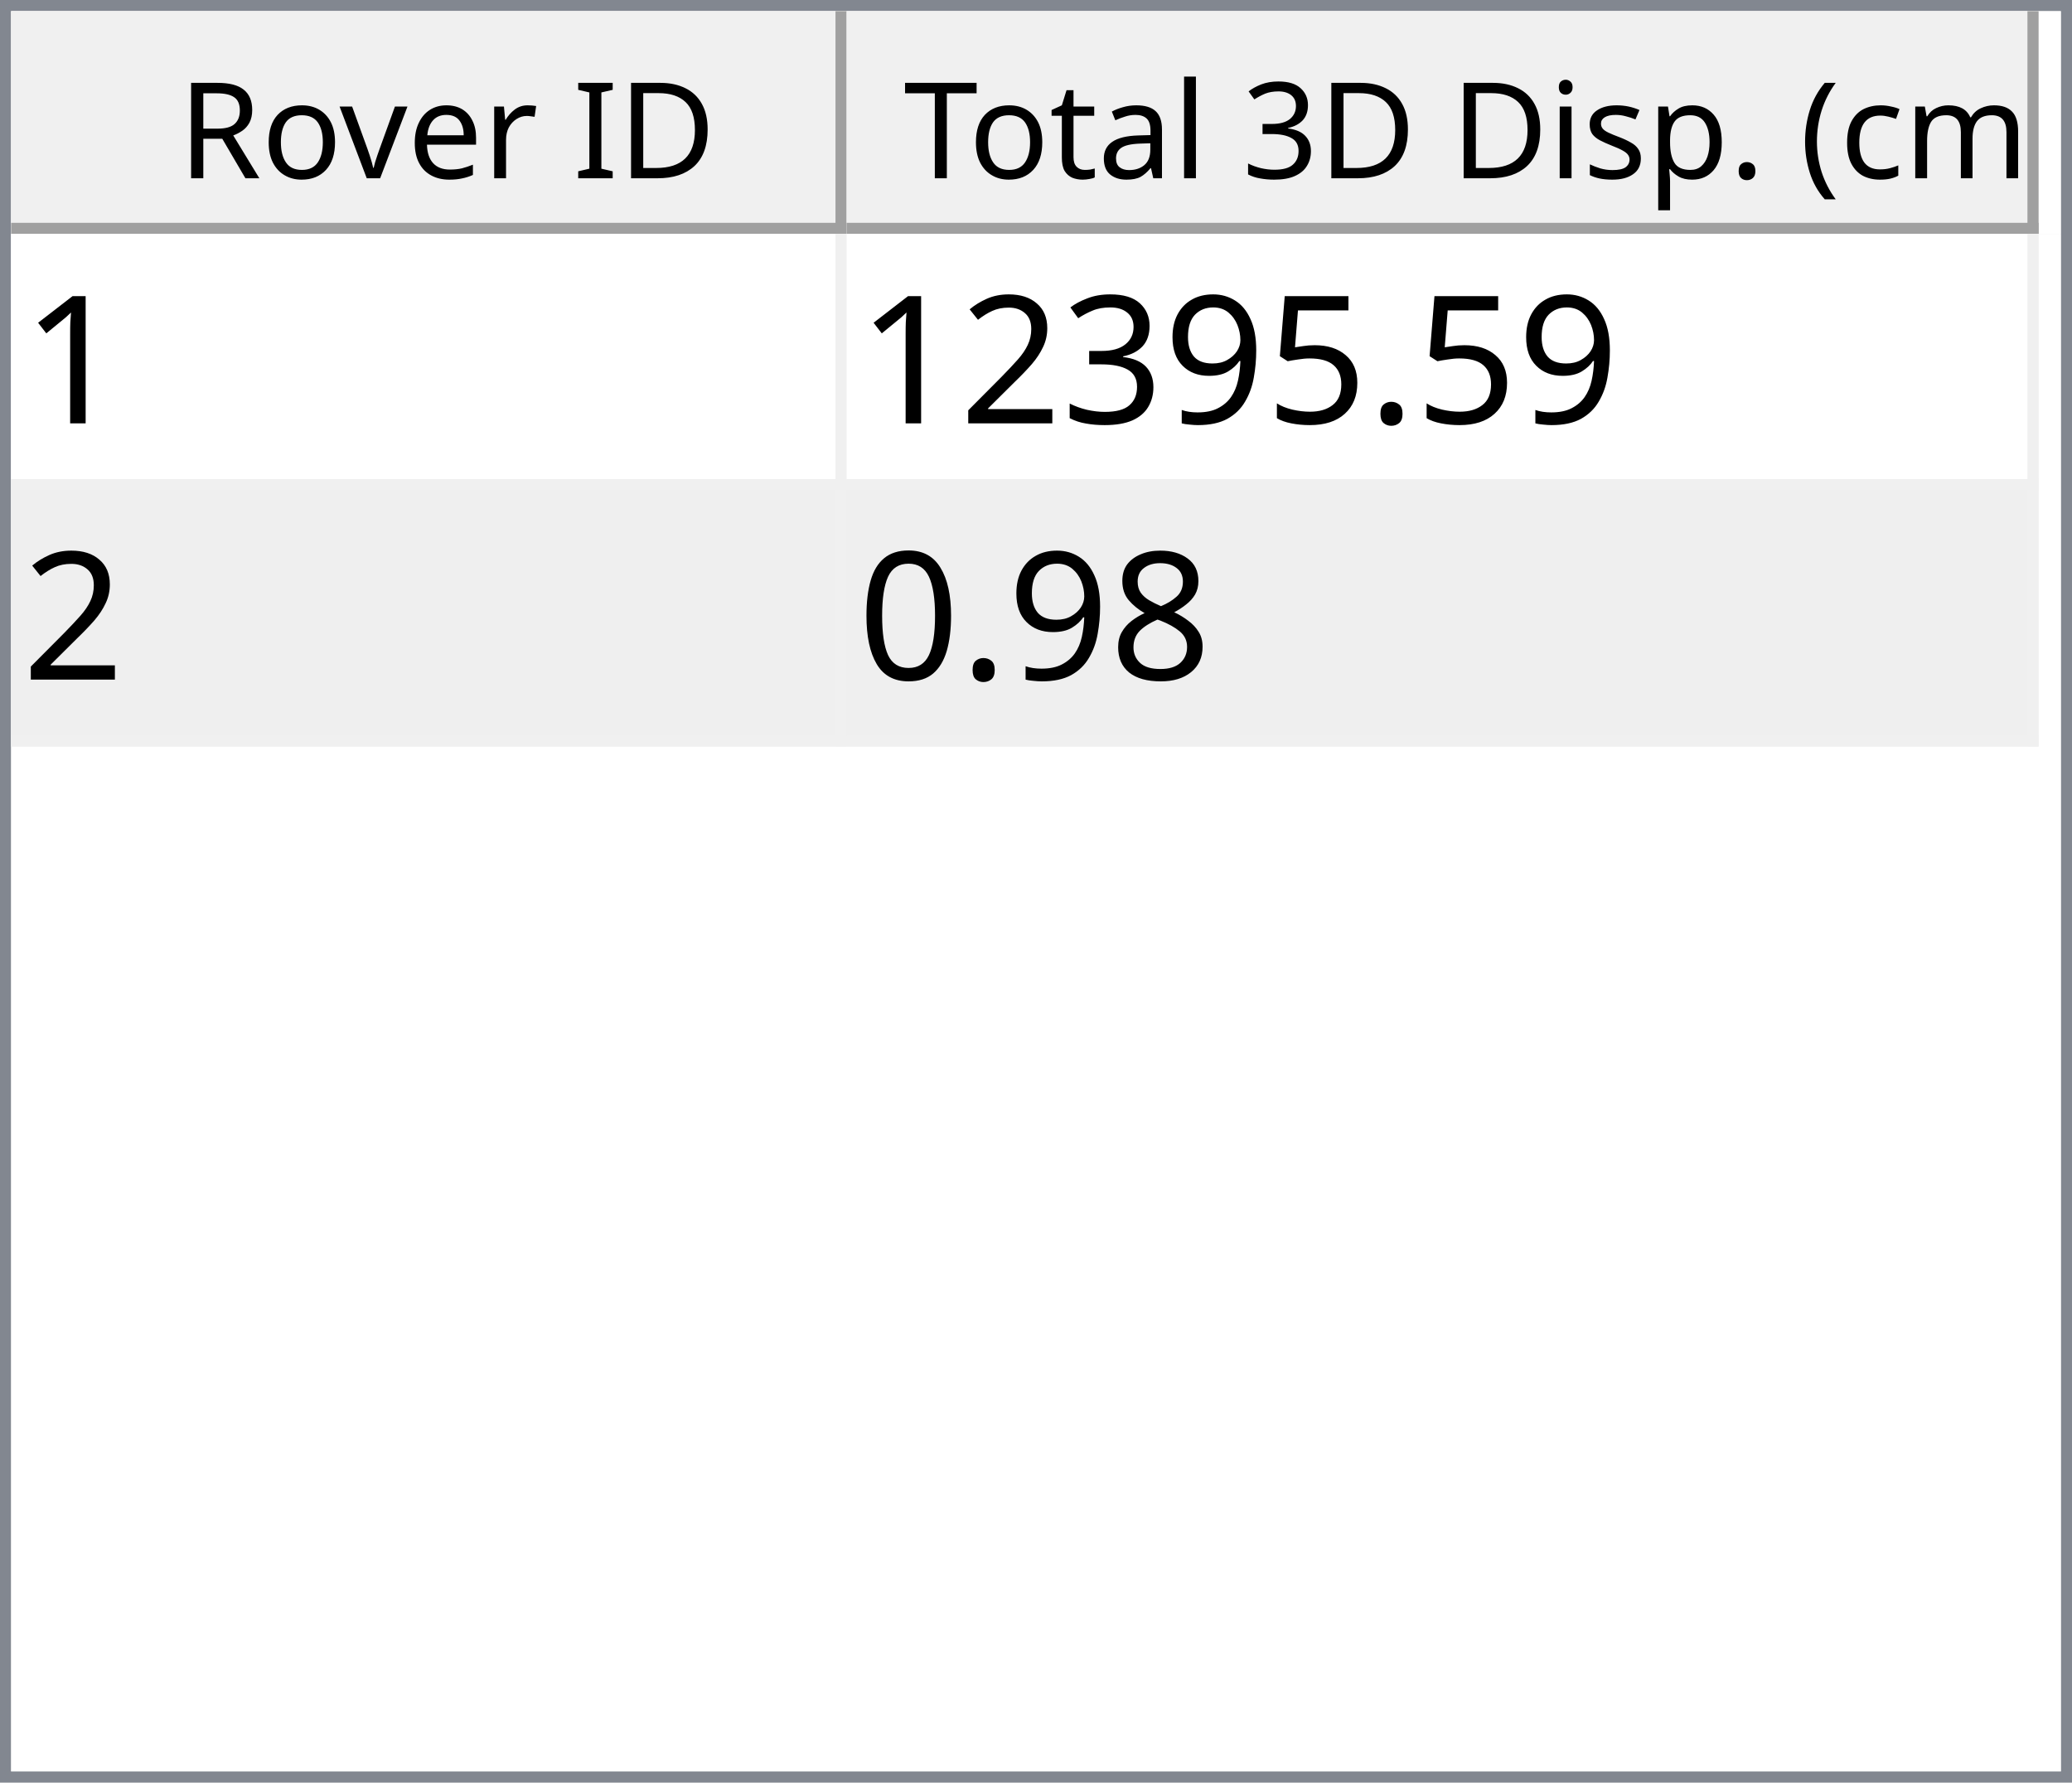
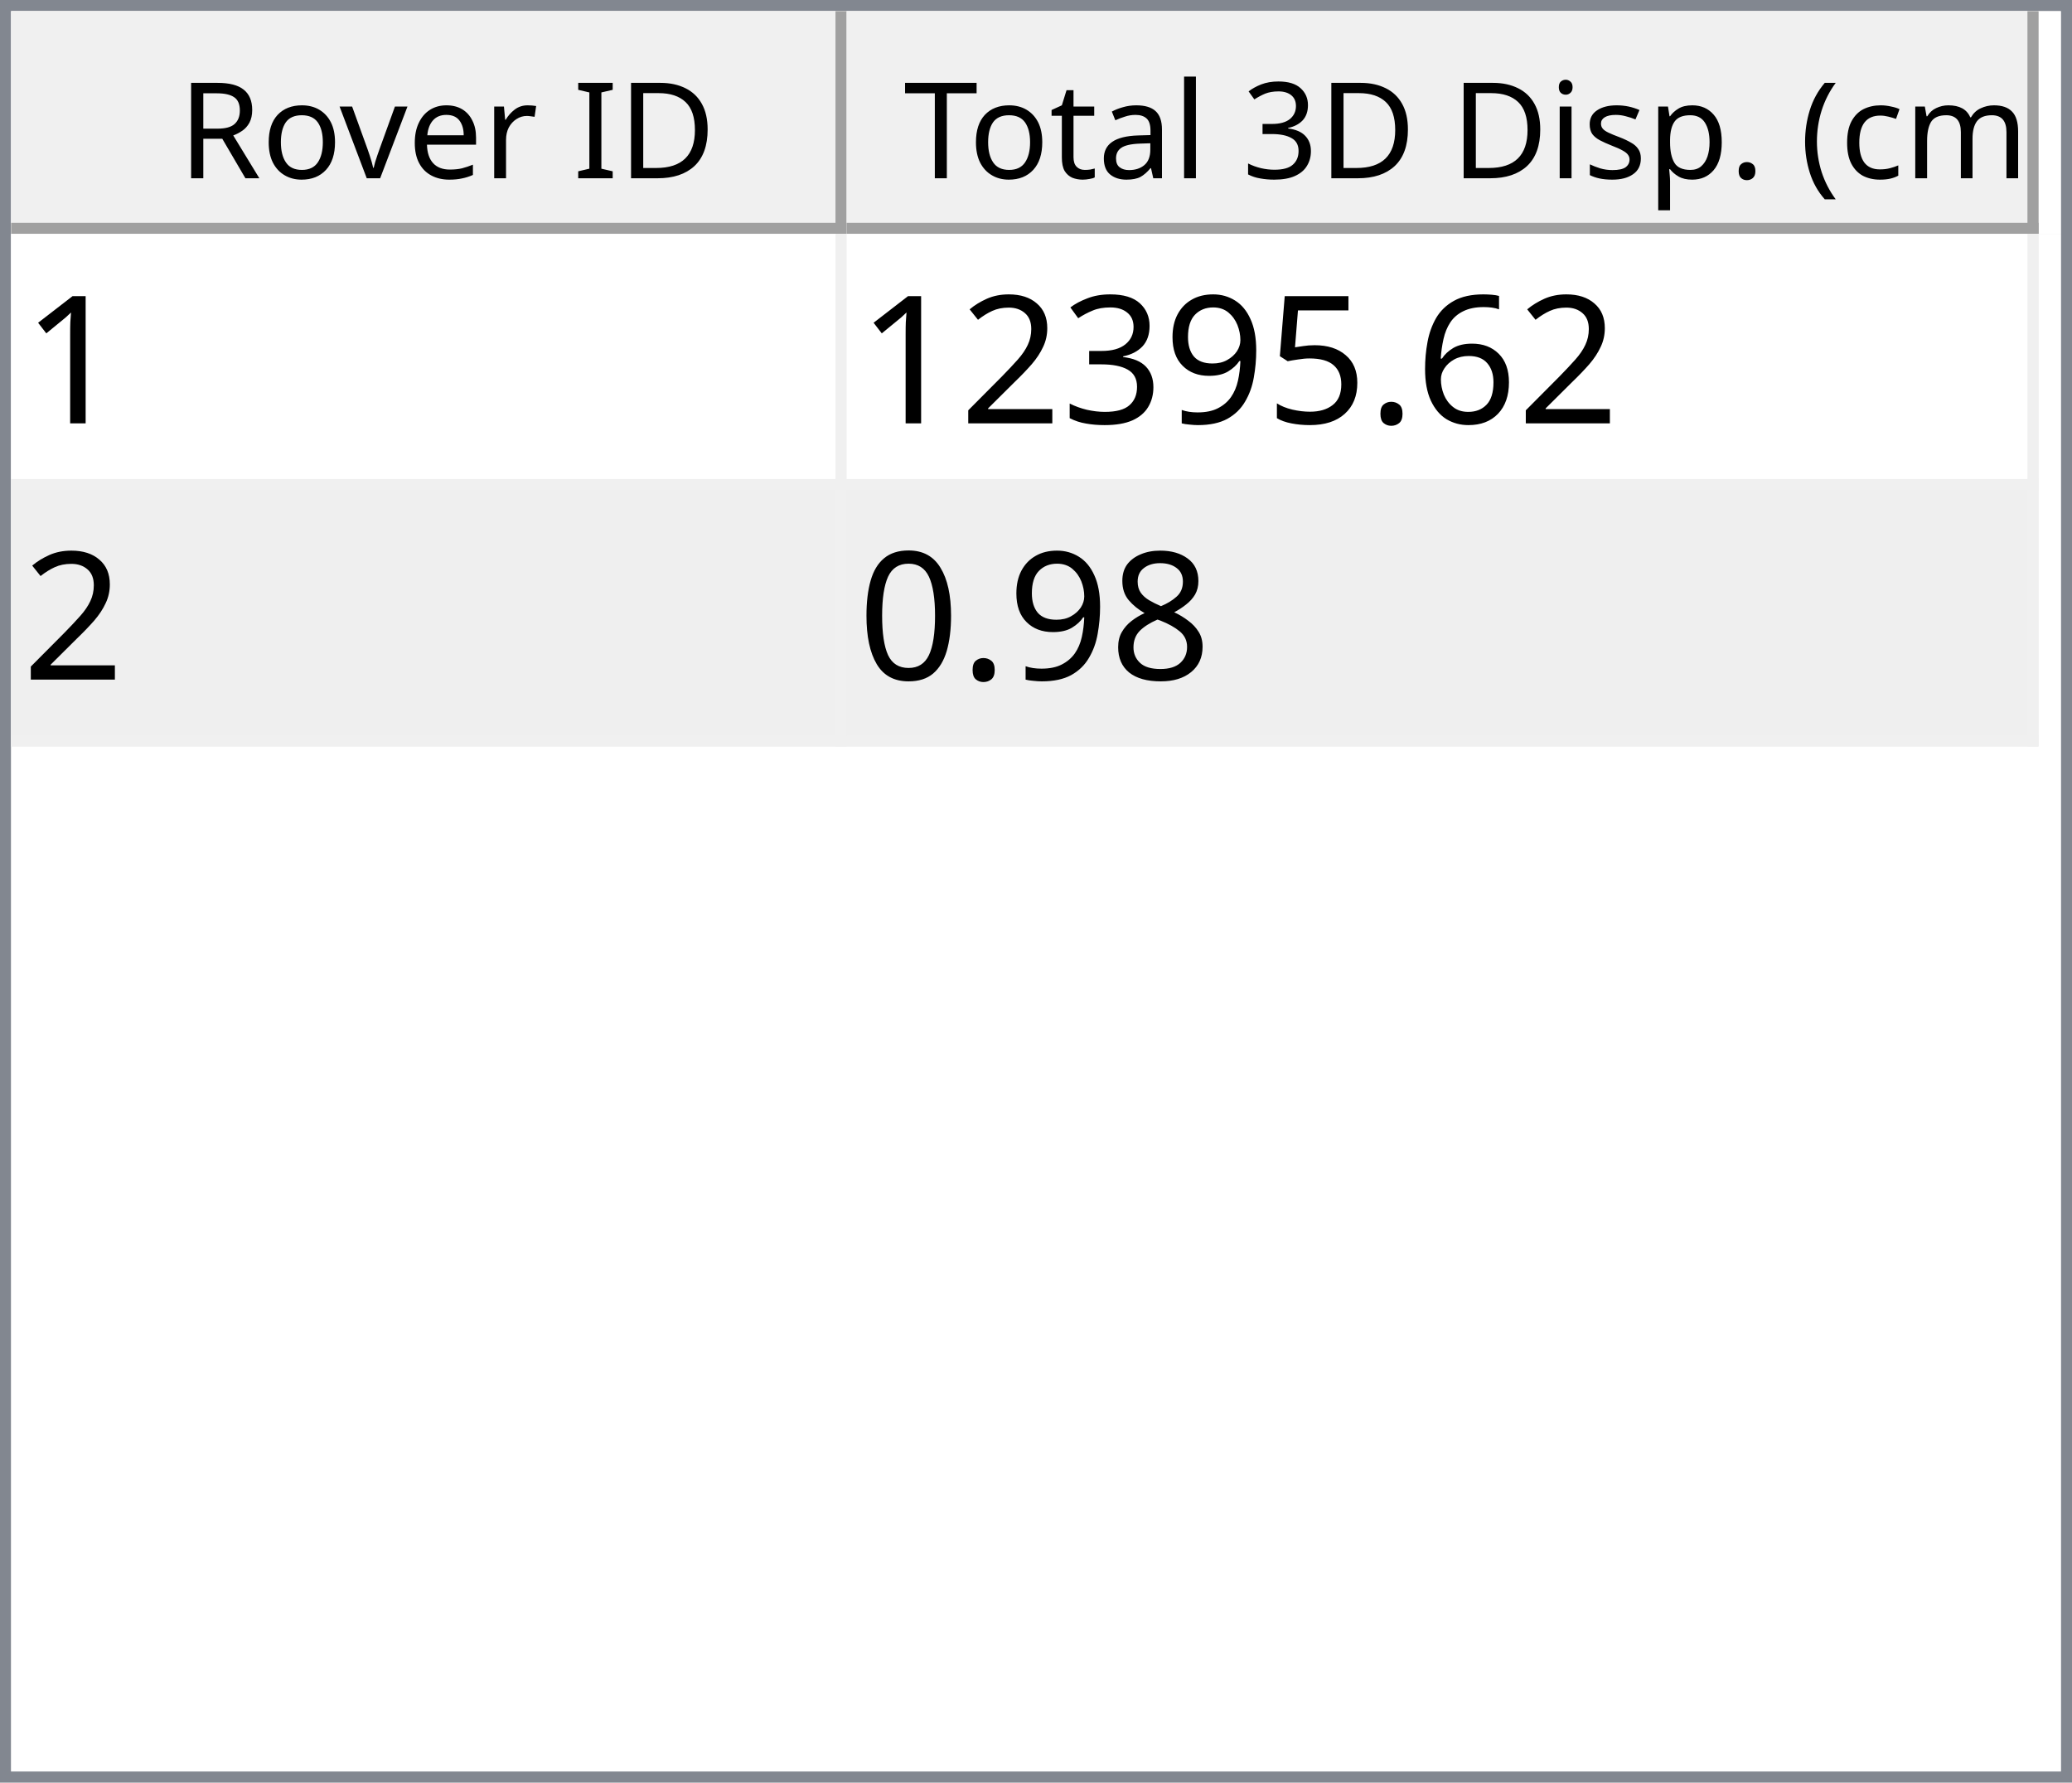
<svg xmlns="http://www.w3.org/2000/svg" style="fill-opacity:1; color-rendering:auto; color-interpolation:auto; text-rendering:auto; stroke:black; stroke-linecap:square; stroke-miterlimit:10; shape-rendering:auto; stroke-opacity:1; fill:black; stroke-dasharray:none; font-weight:normal; stroke-width:1; font-family:'Dialog'; font-style:normal; stroke-linejoin:miter; font-size:12px; stroke-dashoffset:0; image-rendering:auto;" width="186" height="160">
  <defs id="genericDefs" />
  <g>
    <defs id="defs1">
      <clipPath clipPathUnits="userSpaceOnUse" id="clipPath1">
        <path d="M0 0 L186 0 L186 160 L0 160 L0 0 Z" />
      </clipPath>
      <clipPath clipPathUnits="userSpaceOnUse" id="clipPath2">
        <path d="M0 0 L0 160 L186 160 L186 0 Z" />
      </clipPath>
      <clipPath clipPathUnits="userSpaceOnUse" id="clipPath3">
        <path d="M0 0 L0 20 L184 20 L184 0 Z" />
      </clipPath>
      <clipPath clipPathUnits="userSpaceOnUse" id="clipPath4">
        <path d="M0 0 L0 20 L75 20 L75 0 Z" />
      </clipPath>
      <clipPath clipPathUnits="userSpaceOnUse" id="clipPath5">
        <path d="M1 1 L1 19 L74 19 L74 1 Z" />
      </clipPath>
      <clipPath clipPathUnits="userSpaceOnUse" id="clipPath6">
        <path d="M0 0 L0 18 L73 18 L73 0 Z" />
      </clipPath>
      <clipPath clipPathUnits="userSpaceOnUse" id="clipPath7">
        <path d="M-0.5 -0.5 L-0.5 19.5 L74.5 19.5 L74.5 -0.5 Z" />
      </clipPath>
      <clipPath clipPathUnits="userSpaceOnUse" id="clipPath8">
        <path d="M0 0 L0 20 L107 20 L107 0 Z" />
      </clipPath>
      <clipPath clipPathUnits="userSpaceOnUse" id="clipPath9">
        <path d="M1 1 L1 19 L106 19 L106 1 Z" />
      </clipPath>
      <clipPath clipPathUnits="userSpaceOnUse" id="clipPath10">
        <path d="M0 0 L0 18 L105 18 L105 0 Z" />
      </clipPath>
      <clipPath clipPathUnits="userSpaceOnUse" id="clipPath11">
        <path d="M-0.5 -0.5 L-0.5 19.5 L106.5 19.5 L106.5 -0.5 Z" />
      </clipPath>
      <clipPath clipPathUnits="userSpaceOnUse" id="clipPath12">
        <path d="M0 0 L0 138 L184 138 L184 0 Z" />
      </clipPath>
      <clipPath clipPathUnits="userSpaceOnUse" id="clipPath13">
        <path d="M0 0 L0 46 L182 46 L182 0 Z" />
      </clipPath>
      <clipPath clipPathUnits="userSpaceOnUse" id="clipPath14">
        <path d="M-0.5 -0.5 L-0.5 45.5 L181.5 45.5 L181.5 -0.5 Z" />
      </clipPath>
      <clipPath clipPathUnits="userSpaceOnUse" id="clipPath15">
        <path d="M0 0 L0 22 L74 22 L74 0 Z" />
      </clipPath>
      <clipPath clipPathUnits="userSpaceOnUse" id="clipPath16">
        <path d="M0 0 L0 22 L106 22 L106 0 Z" />
      </clipPath>
      <font horiz-adv-x="64.551" id="font1">
        <font-face ascent="107.91" descent="25.098" units-per-em="100" style="font-style:normal; font-family:Segoe UI; font-weight:normal;" />
        <missing-glyph horiz-adv-x="64.551" d="M8.109 0 L8.109 68.266 L56.453 68.266 L56.453 0 L8.109 0 ZM15.328 7.234 L49.219 7.234 L49.219 61.031 L15.328 61.031 L15.328 7.234 Z" />
        <glyph unicode="D" horiz-adv-x="70.117" d="M9.188 0 L9.188 70.016 L28.516 70.016 Q65.531 70.016 65.531 35.891 Q65.531 19.672 55.25 9.836 Q44.969 0 27.734 0 L9.188 0 ZM17.391 62.594 L17.391 7.422 L27.828 7.422 Q41.609 7.422 49.273 14.797 Q56.938 22.172 56.938 35.688 Q56.938 62.594 28.328 62.594 L17.391 62.594 Z" />
        <glyph unicode="I" horiz-adv-x="26.611" d="M17.391 0 L9.188 0 L9.188 70.016 L17.391 70.016 L17.391 0 Z" />
        <glyph unicode=" " horiz-adv-x="27.393" d="" />
        <glyph unicode="r" horiz-adv-x="34.766" d="M34.188 41.891 Q32.078 43.5 28.125 43.5 Q23 43.5 19.555 38.672 Q16.109 33.844 16.109 25.484 L16.109 0 L8.109 0 L8.109 50 L16.109 50 L16.109 39.703 L16.312 39.703 Q18.016 44.969 21.531 47.922 Q25.047 50.875 29.391 50.875 Q32.516 50.875 34.188 50.203 L34.188 41.891 Z" />
        <glyph unicode="e" horiz-adv-x="52.295" d="M48.297 23 L12.984 23 Q13.188 14.656 17.484 10.109 Q21.781 5.562 29.297 5.562 Q37.75 5.562 44.828 11.141 L44.828 3.609 Q38.234 -1.172 27.391 -1.172 Q16.797 -1.172 10.742 5.641 Q4.688 12.453 4.688 24.812 Q4.688 36.469 11.305 43.82 Q17.922 51.172 27.734 51.172 Q37.547 51.172 42.922 44.828 Q48.297 38.484 48.297 27.203 L48.297 23 ZM40.094 29.781 Q40.047 36.719 36.75 40.578 Q33.453 44.438 27.594 44.438 Q21.922 44.438 17.969 40.383 Q14.016 36.328 13.094 29.781 L40.094 29.781 Z" />
        <glyph unicode="v" horiz-adv-x="47.9" d="M47.406 50 L27.484 0 L19.625 0 L0.688 50 L9.469 50 L22.172 13.672 Q23.578 9.672 23.922 6.688 L24.125 6.688 Q24.609 10.453 25.688 13.484 L38.969 50 L47.406 50 Z" />
        <glyph unicode="o" horiz-adv-x="58.594" d="M29 -1.172 Q17.922 -1.172 11.305 5.836 Q4.688 12.844 4.688 24.422 Q4.688 37.016 11.57 44.094 Q18.453 51.172 30.172 51.172 Q41.359 51.172 47.633 44.289 Q53.906 37.406 53.906 25.203 Q53.906 13.234 47.141 6.031 Q40.375 -1.172 29 -1.172 ZM29.594 44.438 Q21.875 44.438 17.383 39.188 Q12.891 33.938 12.891 24.703 Q12.891 15.828 17.43 10.695 Q21.969 5.562 29.594 5.562 Q37.359 5.562 41.531 10.594 Q45.703 15.625 45.703 24.906 Q45.703 34.281 41.531 39.359 Q37.359 44.438 29.594 44.438 Z" />
        <glyph unicode="R" horiz-adv-x="59.814" d="M59.375 0 L49.609 0 L37.891 19.625 Q36.281 22.359 34.766 24.289 Q33.25 26.219 31.664 27.438 Q30.078 28.656 28.25 29.219 Q26.422 29.781 24.125 29.781 L17.391 29.781 L17.391 0 L9.188 0 L9.188 70.016 L30.078 70.016 Q34.672 70.016 38.555 68.867 Q42.438 67.719 45.289 65.375 Q48.141 63.031 49.758 59.547 Q51.375 56.062 51.375 51.375 Q51.375 47.703 50.273 44.656 Q49.172 41.609 47.148 39.211 Q45.125 36.812 42.266 35.133 Q39.406 33.453 35.844 32.516 L35.844 32.328 Q37.594 31.547 38.891 30.547 Q40.188 29.547 41.359 28.18 Q42.531 26.812 43.68 25.078 Q44.828 23.344 46.234 21.047 L59.375 0 ZM17.391 62.594 L17.391 37.203 L28.516 37.203 Q31.594 37.203 34.203 38.133 Q36.812 39.062 38.719 40.797 Q40.625 42.531 41.703 45.047 Q42.781 47.562 42.781 50.688 Q42.781 56.297 39.141 59.445 Q35.5 62.594 28.609 62.594 L17.391 62.594 Z" />
        <glyph unicode=")" horiz-adv-x="30.176" d="M8.297 -15.922 L1.172 -15.922 Q16.406 2.344 16.406 26.812 Q16.406 51.469 1.078 70.016 L8.297 70.016 Q23.531 52.156 23.531 26.703 Q23.531 1.375 8.297 -15.922 Z" />
        <glyph unicode="m" horiz-adv-x="86.133" d="M79.109 0 L71.094 0 L71.094 28.719 Q71.094 37.016 68.531 40.727 Q65.969 44.438 59.906 44.438 Q54.781 44.438 51.195 39.75 Q47.609 35.062 47.609 28.516 L47.609 0 L39.594 0 L39.594 29.688 Q39.594 44.438 28.219 44.438 Q22.953 44.438 19.531 40.016 Q16.109 35.594 16.109 28.516 L16.109 0 L8.109 0 L8.109 50 L16.109 50 L16.109 42.094 L16.312 42.094 Q21.625 51.172 31.844 51.172 Q36.969 51.172 40.773 48.312 Q44.578 45.453 46 40.828 Q51.562 51.172 62.594 51.172 Q79.109 51.172 79.109 30.812 L79.109 0 Z" />
        <glyph unicode="c" horiz-adv-x="46.191" d="M42.188 2.297 Q36.422 -1.172 28.516 -1.172 Q17.828 -1.172 11.258 5.789 Q4.688 12.75 4.688 23.828 Q4.688 36.188 11.766 43.68 Q18.844 51.172 30.672 51.172 Q37.25 51.172 42.281 48.734 L42.281 40.531 Q36.719 44.438 30.375 44.438 Q22.703 44.438 17.797 38.945 Q12.891 33.453 12.891 24.516 Q12.891 15.719 17.508 10.641 Q22.125 5.562 29.891 5.562 Q36.422 5.562 42.188 9.906 L42.188 2.297 Z" />
        <glyph unicode="(" horiz-adv-x="30.176" d="M29.109 -15.922 L21.969 -15.922 Q6.844 1.375 6.844 26.703 Q6.844 52.156 21.969 70.016 L29.203 70.016 Q13.875 51.469 13.875 26.812 Q13.875 2.344 29.109 -15.922 Z" />
        <glyph unicode="." horiz-adv-x="21.68" d="M10.891 -1.078 Q8.641 -1.078 7.055 0.539 Q5.469 2.156 5.469 4.391 Q5.469 6.641 7.055 8.273 Q8.641 9.906 10.891 9.906 Q13.188 9.906 14.797 8.273 Q16.406 6.641 16.406 4.391 Q16.406 2.156 14.797 0.539 Q13.188 -1.078 10.891 -1.078 Z" />
        <glyph unicode="p" horiz-adv-x="58.789" d="M16.312 7.234 L16.109 7.234 L16.109 -23 L8.109 -23 L8.109 50 L16.109 50 L16.109 41.219 L16.312 41.219 Q22.219 51.172 33.594 51.172 Q43.266 51.172 48.688 44.461 Q54.109 37.75 54.109 26.469 Q54.109 13.922 48 6.375 Q41.891 -1.172 31.297 -1.172 Q21.578 -1.172 16.312 7.234 ZM16.109 27.391 L16.109 20.406 Q16.109 14.203 20.141 9.883 Q24.172 5.562 30.375 5.562 Q37.641 5.562 41.773 11.133 Q45.906 16.703 45.906 26.609 Q45.906 34.969 42.047 39.703 Q38.188 44.438 31.594 44.438 Q24.609 44.438 20.359 39.578 Q16.109 34.719 16.109 27.391 Z" />
        <glyph unicode="s" horiz-adv-x="42.432" d="M5.078 1.812 L5.078 10.406 Q11.625 5.562 19.484 5.562 Q30.031 5.562 30.031 12.594 Q30.031 14.594 29.125 15.992 Q28.219 17.391 26.68 18.461 Q25.141 19.531 23.07 20.383 Q21 21.234 18.609 22.172 Q15.281 23.484 12.766 24.828 Q10.25 26.172 8.57 27.859 Q6.891 29.547 6.031 31.695 Q5.172 33.844 5.172 36.719 Q5.172 40.234 6.789 42.945 Q8.406 45.656 11.086 47.484 Q13.766 49.312 17.211 50.242 Q20.656 51.172 24.312 51.172 Q30.812 51.172 35.938 48.922 L35.938 40.828 Q30.422 44.438 23.25 44.438 Q21 44.438 19.195 43.922 Q17.391 43.406 16.094 42.477 Q14.797 41.547 14.086 40.258 Q13.375 38.969 13.375 37.406 Q13.375 35.453 14.086 34.133 Q14.797 32.812 16.164 31.789 Q17.531 30.766 19.484 29.938 Q21.438 29.109 23.922 28.125 Q27.25 26.859 29.883 25.516 Q32.516 24.172 34.375 22.484 Q36.234 20.797 37.234 18.602 Q38.234 16.406 38.234 13.375 Q38.234 9.672 36.602 6.938 Q34.969 4.203 32.234 2.398 Q29.5 0.594 25.93 -0.289 Q22.359 -1.172 18.453 -1.172 Q10.75 -1.172 5.078 1.812 Z" />
        <glyph unicode="i" horiz-adv-x="24.219" d="M12.203 62.703 Q10.062 62.703 8.547 64.164 Q7.031 65.625 7.031 67.875 Q7.031 70.125 8.547 71.609 Q10.062 73.094 12.203 73.094 Q14.406 73.094 15.945 71.609 Q17.484 70.125 17.484 67.875 Q17.484 65.719 15.945 64.211 Q14.406 62.703 12.203 62.703 ZM16.109 0 L8.109 0 L8.109 50 L16.109 50 L16.109 0 Z" />
        <glyph unicode="3" horiz-adv-x="53.906" d="M46.531 19.828 Q46.531 15.094 44.75 11.211 Q42.969 7.328 39.719 4.57 Q36.469 1.812 31.93 0.297 Q27.391 -1.219 21.922 -1.219 Q11.922 -1.219 6 2.594 L6 11.188 Q13.094 5.609 22.219 5.609 Q25.875 5.609 28.828 6.539 Q31.781 7.469 33.906 9.227 Q36.031 10.984 37.18 13.477 Q38.328 15.969 38.328 19.094 Q38.328 32.812 18.797 32.812 L12.984 32.812 L12.984 39.594 L18.5 39.594 Q35.797 39.594 35.797 52.484 Q35.797 64.406 22.609 64.406 Q15.188 64.406 8.688 59.422 L8.688 67.188 Q15.375 71.188 24.609 71.188 Q29 71.188 32.57 69.969 Q36.141 68.75 38.68 66.555 Q41.219 64.359 42.609 61.281 Q44 58.203 44 54.5 Q44 40.672 30.031 36.719 L30.031 36.531 Q33.594 36.141 36.625 34.797 Q39.656 33.453 41.852 31.305 Q44.047 29.156 45.289 26.25 Q46.531 23.344 46.531 19.828 Z" />
        <glyph unicode="l" horiz-adv-x="24.219" d="M16.109 0 L8.109 0 L8.109 74.031 L16.109 74.031 L16.109 0 Z" />
        <glyph unicode="a" horiz-adv-x="50.879" d="M43.891 0 L35.891 0 L35.891 7.812 L35.688 7.812 Q30.469 -1.172 20.312 -1.172 Q12.844 -1.172 8.617 2.781 Q4.391 6.734 4.391 13.281 Q4.391 27.297 20.906 29.594 L35.891 31.688 Q35.891 44.438 25.594 44.438 Q16.547 44.438 9.281 38.281 L9.281 46.484 Q16.656 51.172 26.266 51.172 Q43.891 51.172 43.891 32.516 L43.891 0 ZM35.891 25.297 L23.828 23.641 Q18.266 22.859 15.43 20.875 Q12.594 18.891 12.594 13.875 Q12.594 10.203 15.211 7.883 Q17.828 5.562 22.172 5.562 Q28.125 5.562 32.008 9.742 Q35.891 13.922 35.891 20.312 L35.891 25.297 Z" />
        <glyph unicode="t" horiz-adv-x="33.887" d="M31.297 0.484 Q28.469 -1.078 23.828 -1.078 Q10.688 -1.078 10.688 13.578 L10.688 43.172 L2.094 43.172 L2.094 50 L10.688 50 L10.688 62.203 L18.703 64.797 L18.703 50 L31.297 50 L31.297 43.172 L18.703 43.172 L18.703 14.984 Q18.703 9.969 20.414 7.82 Q22.125 5.672 26.078 5.672 Q29.109 5.672 31.297 7.328 L31.297 0.484 Z" />
        <glyph unicode="T" horiz-adv-x="52.393" d="M50.594 62.594 L30.375 62.594 L30.375 0 L22.172 0 L22.172 62.594 L2 62.594 L2 70.016 L50.594 70.016 L50.594 62.594 Z" />
      </font>
      <font horiz-adv-x="75.0" id="font2">
        <font-face ascent="100.537" descent="21.973" units-per-em="100" style="font-style:normal; font-family:sans-serif; font-weight:normal;" />
        <missing-glyph horiz-adv-x="75.0" d="M12.5 0 L12.5 62.5 L62.5 62.5 L62.5 0 L12.5 0 ZM14.062 1.562 L60.938 1.562 L60.938 60.938 L14.062 60.938 L14.062 1.562 Z" />
        <glyph unicode="1" horiz-adv-x="55.615" d="M37.25 0 L28.469 0 L28.469 56 Q25.297 52.984 20.141 49.953 Q14.984 46.922 10.891 45.406 L10.891 53.906 Q18.266 57.375 23.781 62.305 Q29.297 67.234 31.594 71.875 L37.25 71.875 L37.25 0 Z" />
+         <glyph unicode="6" horiz-adv-x="55.615" d="M49.75 54.047 L41.016 53.375 Q39.844 58.547 37.703 60.891 Q34.125 64.656 28.906 64.656 Q24.703 64.656 21.531 62.312 Q17.391 59.281 14.992 53.469 Q12.594 47.656 12.5 36.922 Q15.672 41.75 20.266 44.094 Q24.859 46.438 29.891 46.438 Q38.672 46.438 44.852 39.969 Q51.031 33.5 51.031 23.25 Q51.031 16.5 48.125 10.719 Q45.219 4.938 40.141 1.859 Q35.062 -1.219 28.609 -1.219 Q17.625 -1.219 10.695 6.859 Q3.766 14.938 3.766 33.5 Q3.766 54.25 11.422 63.672 Q18.109 71.875 29.438 71.875 Q37.891 71.875 43.289 67.141 Q48.688 62.406 49.75 54.047 ZM13.875 23.188 Q13.875 18.656 15.797 14.508 Q17.719 10.359 21.188 8.18 Q24.656 6 28.469 6 Q34.031 6 38.039 10.492 Q42.047 14.984 42.047 22.703 Q42.047 30.125 38.086 34.398 Q34.125 38.672 28.125 38.672 Q22.172 38.672 18.023 34.398 Q13.875 30.125 13.875 23.188 Z" />
        <glyph unicode="." horiz-adv-x="27.783" d="M9.078 0 L9.078 10.016 L19.094 10.016 L19.094 0 L9.078 0 Z" />
        <glyph unicode="5" horiz-adv-x="55.615" d="M4.156 18.75 L13.375 19.531 Q14.406 12.797 18.141 9.398 Q21.875 6 27.156 6 Q33.5 6 37.891 10.789 Q42.281 15.578 42.281 23.484 Q42.281 31 38.062 35.352 Q33.844 39.703 27 39.703 Q22.75 39.703 19.336 37.773 Q15.922 35.844 13.969 32.766 L5.719 33.844 L12.641 70.609 L48.25 70.609 L48.25 62.203 L19.672 62.203 L15.828 42.969 Q22.266 47.469 29.344 47.469 Q38.719 47.469 45.164 40.969 Q51.609 34.469 51.609 24.266 Q51.609 14.547 45.953 7.469 Q39.062 -1.219 27.156 -1.219 Q17.391 -1.219 11.211 4.25 Q5.031 9.719 4.156 18.75 Z" />
        <glyph unicode="9" horiz-adv-x="55.615" d="M5.469 16.547 L13.922 17.328 Q14.984 11.375 18.016 8.688 Q21.047 6 25.781 6 Q29.828 6 32.883 7.859 Q35.938 9.719 37.891 12.82 Q39.844 15.922 41.164 21.195 Q42.484 26.469 42.484 31.938 Q42.484 32.516 42.438 33.688 Q39.797 29.5 35.234 26.883 Q30.672 24.266 25.344 24.266 Q16.453 24.266 10.305 30.711 Q4.156 37.156 4.156 47.703 Q4.156 58.594 10.578 65.234 Q17 71.875 26.656 71.875 Q33.641 71.875 39.43 68.117 Q45.219 64.359 48.219 57.398 Q51.219 50.438 51.219 37.25 Q51.219 23.531 48.242 15.406 Q45.266 7.281 39.383 3.031 Q33.5 -1.219 25.594 -1.219 Q17.188 -1.219 11.867 3.445 Q6.547 8.109 5.469 16.547 ZM41.453 48.141 Q41.453 55.719 37.43 60.156 Q33.406 64.594 27.734 64.594 Q21.875 64.594 17.531 59.812 Q13.188 55.031 13.188 47.406 Q13.188 40.578 17.312 36.305 Q21.438 32.031 27.484 32.031 Q33.594 32.031 37.523 36.305 Q41.453 40.578 41.453 48.141 Z" />
        <glyph unicode="3" horiz-adv-x="55.615" d="M4.203 18.891 L12.984 20.062 Q14.5 12.594 18.141 9.297 Q21.781 6 27 6 Q33.203 6 37.477 10.297 Q41.75 14.594 41.75 20.953 Q41.75 27 37.797 30.93 Q33.844 34.859 27.734 34.859 Q25.25 34.859 21.531 33.891 L22.516 41.609 Q23.391 41.5 23.922 41.5 Q29.547 41.5 34.039 44.43 Q38.531 47.359 38.531 53.469 Q38.531 58.297 35.258 61.477 Q31.984 64.656 26.812 64.656 Q21.688 64.656 18.266 61.43 Q14.844 58.203 13.875 51.766 L5.078 53.328 Q6.688 62.156 12.398 67.016 Q18.109 71.875 26.609 71.875 Q32.469 71.875 37.398 69.359 Q42.328 66.844 44.945 62.5 Q47.562 58.156 47.562 53.266 Q47.562 48.641 45.07 44.828 Q42.578 41.016 37.703 38.766 Q44.047 37.312 47.562 32.695 Q51.078 28.078 51.078 21.141 Q51.078 11.766 44.242 5.25 Q37.406 -1.266 26.953 -1.266 Q17.531 -1.266 11.305 4.352 Q5.078 9.969 4.203 18.891 Z" />
        <glyph unicode="2" horiz-adv-x="55.615" d="M50.344 8.453 L50.344 0 L3.031 0 Q2.938 3.172 4.047 6.109 Q5.859 10.938 9.836 15.625 Q13.812 20.312 21.344 26.469 Q33.016 36.031 37.117 41.625 Q41.219 47.219 41.219 52.203 Q41.219 57.422 37.477 61.008 Q33.734 64.594 27.734 64.594 Q21.391 64.594 17.578 60.789 Q13.766 56.984 13.719 50.25 L4.688 51.172 Q5.609 61.281 11.664 66.578 Q17.719 71.875 27.938 71.875 Q38.234 71.875 44.242 66.164 Q50.25 60.453 50.25 52 Q50.25 47.703 48.492 43.555 Q46.734 39.406 42.656 34.812 Q38.578 30.219 29.109 22.219 Q21.188 15.578 18.945 13.211 Q16.703 10.844 15.234 8.453 L50.344 8.453 Z" />
        <glyph unicode="8" horiz-adv-x="55.615" d="M17.672 38.812 Q12.203 40.828 9.57 44.539 Q6.938 48.25 6.938 53.422 Q6.938 61.234 12.555 66.555 Q18.172 71.875 27.484 71.875 Q36.859 71.875 42.578 66.43 Q48.297 60.984 48.297 53.172 Q48.297 48.188 45.68 44.508 Q43.062 40.828 37.75 38.812 Q44.344 36.672 47.781 31.883 Q51.219 27.094 51.219 20.453 Q51.219 11.281 44.727 5.031 Q38.234 -1.219 27.641 -1.219 Q17.047 -1.219 10.547 5.055 Q4.047 11.328 4.047 20.703 Q4.047 27.688 7.594 32.398 Q11.141 37.109 17.672 38.812 ZM15.922 53.719 Q15.922 48.641 19.195 45.414 Q22.469 42.188 27.688 42.188 Q32.766 42.188 36.016 45.383 Q39.266 48.578 39.266 53.219 Q39.266 58.062 35.914 61.359 Q32.562 64.656 27.594 64.656 Q22.562 64.656 19.242 61.43 Q15.922 58.203 15.922 53.719 ZM13.094 20.656 Q13.094 16.891 14.875 13.375 Q16.656 9.859 20.172 7.93 Q23.688 6 27.734 6 Q34.031 6 38.133 10.055 Q42.234 14.109 42.234 20.359 Q42.234 26.703 38.016 30.859 Q33.797 35.016 27.438 35.016 Q21.234 35.016 17.164 30.914 Q13.094 26.812 13.094 20.656 Z" />
        <glyph unicode="0" horiz-adv-x="55.615" d="M4.156 35.297 Q4.156 48 6.766 55.742 Q9.375 63.484 14.523 67.68 Q19.672 71.875 27.484 71.875 Q33.25 71.875 37.594 69.555 Q41.938 67.234 44.773 62.867 Q47.609 58.5 49.219 52.227 Q50.828 45.953 50.828 35.297 Q50.828 22.703 48.242 14.969 Q45.656 7.234 40.508 3.008 Q35.359 -1.219 27.484 -1.219 Q17.141 -1.219 11.234 6.203 Q4.156 15.141 4.156 35.297 ZM13.188 35.297 Q13.188 17.672 17.312 11.836 Q21.438 6 27.484 6 Q33.547 6 37.672 11.859 Q41.797 17.719 41.797 35.297 Q41.797 52.984 37.672 58.789 Q33.547 64.594 27.391 64.594 Q21.344 64.594 17.719 59.469 Q13.188 52.938 13.188 35.297 Z" />
      </font>
    </defs>
    <g style="fill:white; stroke:white;">
      <rect x="0" y="0" width="186" style="clip-path:url(#clipPath1); stroke:none;" height="160" />
    </g>
    <g style="fill:white; text-rendering:optimizeSpeed; color-rendering:optimizeSpeed; image-rendering:optimizeSpeed; shape-rendering:crispEdges; stroke:white; color-interpolation:sRGB;">
      <rect x="0" width="186" height="160" y="0" style="stroke:none;" />
      <path style="stroke:none;" d="M0 160 L186 160 L186 0 L0 0 Z" />
    </g>
    <g style="fill:rgb(240,240,240); font-family:'Segoe UI'; stroke:rgb(240,240,240);">
      <rect x="0" y="0" width="186" style="clip-path:url(#clipPath2); stroke:none;" height="160" />
    </g>
    <g style="fill:rgb(130,135,144); font-family:'Segoe UI'; stroke:rgb(130,135,144);">
      <path d="M0 0 L186 0 L186 160 L0 160 L0 0 ZM1 1 L185 1 L185 159 L1 159 L1 1 Z" style="fill-rule:evenodd; clip-path:url(#clipPath2); stroke:none;" />
    </g>
    <g style="fill:white; font-family:'Segoe UI'; stroke:white;" transform="translate(1,1)">
      <rect x="0" y="0" width="184" style="clip-path:url(#clipPath3); stroke:none;" height="20" />
    </g>
    <g style="fill:rgb(240,240,240); font-family:'Segoe UI'; stroke:rgb(240,240,240);" transform="translate(1,1)">
      <rect x="0" y="0" width="75" style="clip-path:url(#clipPath4); stroke:none;" height="20" />
    </g>
    <g style="font-family:'Segoe UI';" transform="translate(2,2)">
      <text x="14" xml:space="preserve" y="14" style="clip-path:url(#clipPath6); stroke:none;">Rover ID</text>
    </g>
    <g style="fill:rgb(160,160,160); font-family:'Segoe UI'; stroke:rgb(160,160,160); stroke-linejoin:bevel;" transform="translate(1.5,1.5)">
      <line x1="74" x2="74" y1="0" style="fill:none; clip-path:url(#clipPath7);" y2="19" />
    </g>
    <g style="fill:rgb(160,160,160); font-family:'Segoe UI'; stroke:rgb(160,160,160); stroke-linejoin:bevel;" transform="matrix(1,0,0,1,1,1) translate(0.5,0.5)">
      <line x1="0" x2="74" y1="19" style="fill:none; clip-path:url(#clipPath7);" y2="19" />
    </g>
    <g style="fill:rgb(240,240,240); font-family:'Segoe UI'; stroke:rgb(240,240,240);" transform="translate(76,1)">
      <rect x="0" y="0" width="107" style="clip-path:url(#clipPath8); stroke:none;" height="20" />
    </g>
    <g style="font-family:'Segoe UI';" transform="translate(77,2)">
      <text x="1" xml:space="preserve" y="14" style="clip-path:url(#clipPath10); stroke:none;"> Total 3D Disp. (cm)</text>
    </g>
    <g style="fill:rgb(160,160,160); font-family:'Segoe UI'; stroke:rgb(160,160,160); stroke-linejoin:bevel;" transform="translate(76.5,1.5)">
      <line x1="106" x2="106" y1="0" style="fill:none; clip-path:url(#clipPath11);" y2="19" />
    </g>
    <g style="fill:rgb(160,160,160); font-family:'Segoe UI'; stroke:rgb(160,160,160); stroke-linejoin:bevel;" transform="matrix(1,0,0,1,76,1) translate(0.5,0.5)">
      <line x1="0" x2="106" y1="19" style="fill:none; clip-path:url(#clipPath11);" y2="19" />
    </g>
    <g style="fill:white; font-family:'Segoe UI'; stroke:white;" transform="translate(1,21)">
      <rect x="0" y="0" width="184" style="clip-path:url(#clipPath12); stroke:none;" height="138" />
    </g>
    <g style="fill:rgb(240,240,240); font-size:16px; font-family:sans-serif; stroke:rgb(240,240,240);" transform="translate(1,21)">
      <rect x="0" y="0" width="182" style="clip-path:url(#clipPath13); stroke:none;" height="46" />
      <line transform="translate(0.5,0.5)" x1="0" x2="181" y1="22" style="clip-path:url(#clipPath14); fill:none; stroke-linejoin:bevel;" y2="22" />
    </g>
    <g transform="matrix(1,0,0,1,1,21) translate(0.5,0.5)" style="fill:rgb(240,240,240); font-size:16px; font-family:sans-serif; stroke:rgb(240,240,240); stroke-linejoin:bevel;">
      <line x1="0" x2="181" y1="45" style="fill:none; clip-path:url(#clipPath14);" y2="45" />
    </g>
    <g transform="matrix(1,0,0,1,1,21) translate(0.5,0.5)" style="fill:rgb(240,240,240); font-size:16px; font-family:sans-serif; stroke:rgb(240,240,240); stroke-linejoin:bevel;">
      <line x1="74" x2="74" y1="0" style="fill:none; clip-path:url(#clipPath14);" y2="45" />
    </g>
    <g transform="matrix(1,0,0,1,1,21) translate(0.5,0.5)" style="fill:rgb(240,240,240); font-size:16px; font-family:sans-serif; stroke:rgb(240,240,240); stroke-linejoin:bevel;">
      <line x1="181" x2="181" y1="0" style="fill:none; clip-path:url(#clipPath14);" y2="45" />
    </g>
    <g style="fill:white; font-size:16px; font-family:sans-serif; stroke:white;" transform="matrix(1,0,0,1,1,21)">
      <rect x="0" y="0" width="74" style="clip-path:url(#clipPath15); stroke:none;" height="22" />
      <text x="1" y="17" style="fill:black; clip-path:url(#clipPath15); stroke:none;" xml:space="preserve">1</text>
    </g>
    <g style="fill:white; font-size:16px; font-family:sans-serif; stroke:white;" transform="matrix(1,0,0,1,1,21) translate(75,0)">
      <rect x="0" y="0" width="106" style="clip-path:url(#clipPath16); stroke:none;" height="22" />
-       <text x="1" y="17" style="fill:black; clip-path:url(#clipPath16); stroke:none;" xml:space="preserve">12395.59</text>
+       <text x="1" y="17" style="fill:black; clip-path:url(#clipPath16); stroke:none;" xml:space="preserve">12395.62</text>
    </g>
    <g style="fill:rgb(239,239,239); font-size:16px; font-family:sans-serif; stroke:rgb(239,239,239);" transform="matrix(1,0,0,1,1,21) translate(0,23)">
      <rect x="0" y="0" width="74" style="clip-path:url(#clipPath15); stroke:none;" height="22" />
      <text x="1" y="17" style="fill:black; clip-path:url(#clipPath15); stroke:none;" xml:space="preserve">2</text>
    </g>
    <g style="fill:rgb(239,239,239); font-size:16px; font-family:sans-serif; stroke:rgb(239,239,239);" transform="matrix(1,0,0,1,1,21) translate(75,23)">
      <rect x="0" y="0" width="106" style="clip-path:url(#clipPath16); stroke:none;" height="22" />
      <text x="1" y="17" style="fill:black; clip-path:url(#clipPath16); stroke:none;" xml:space="preserve">0.98</text>
    </g>
  </g>
</svg>
